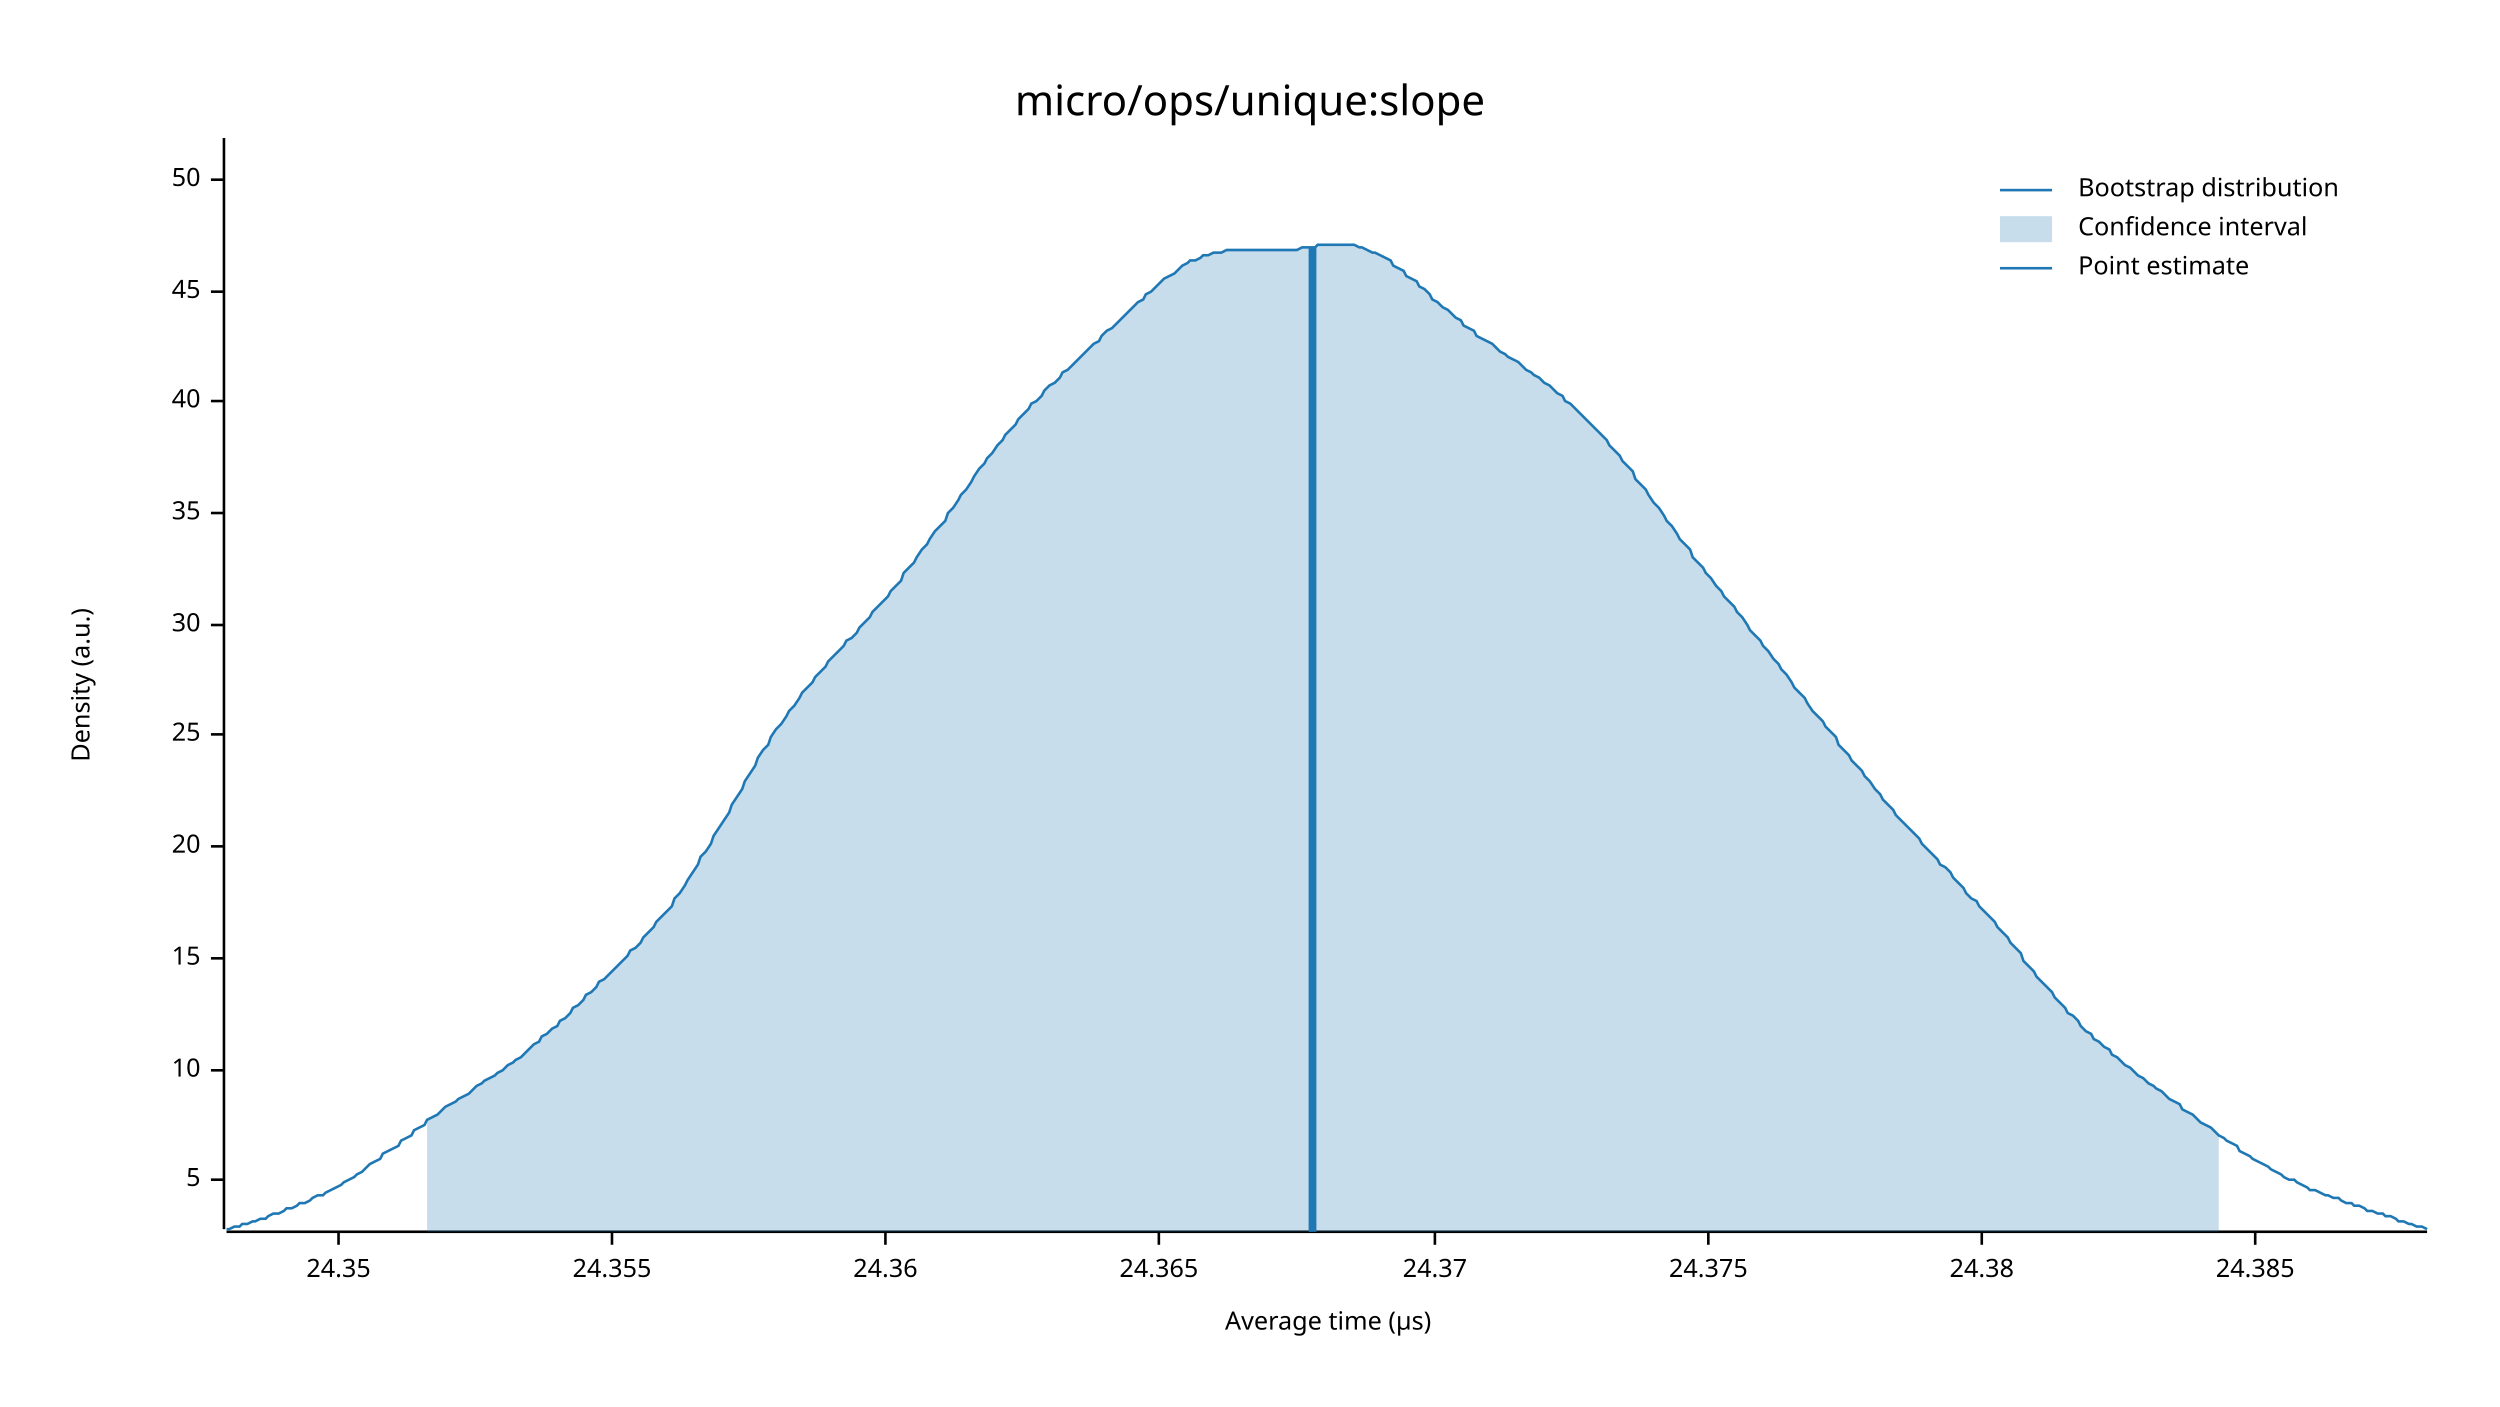
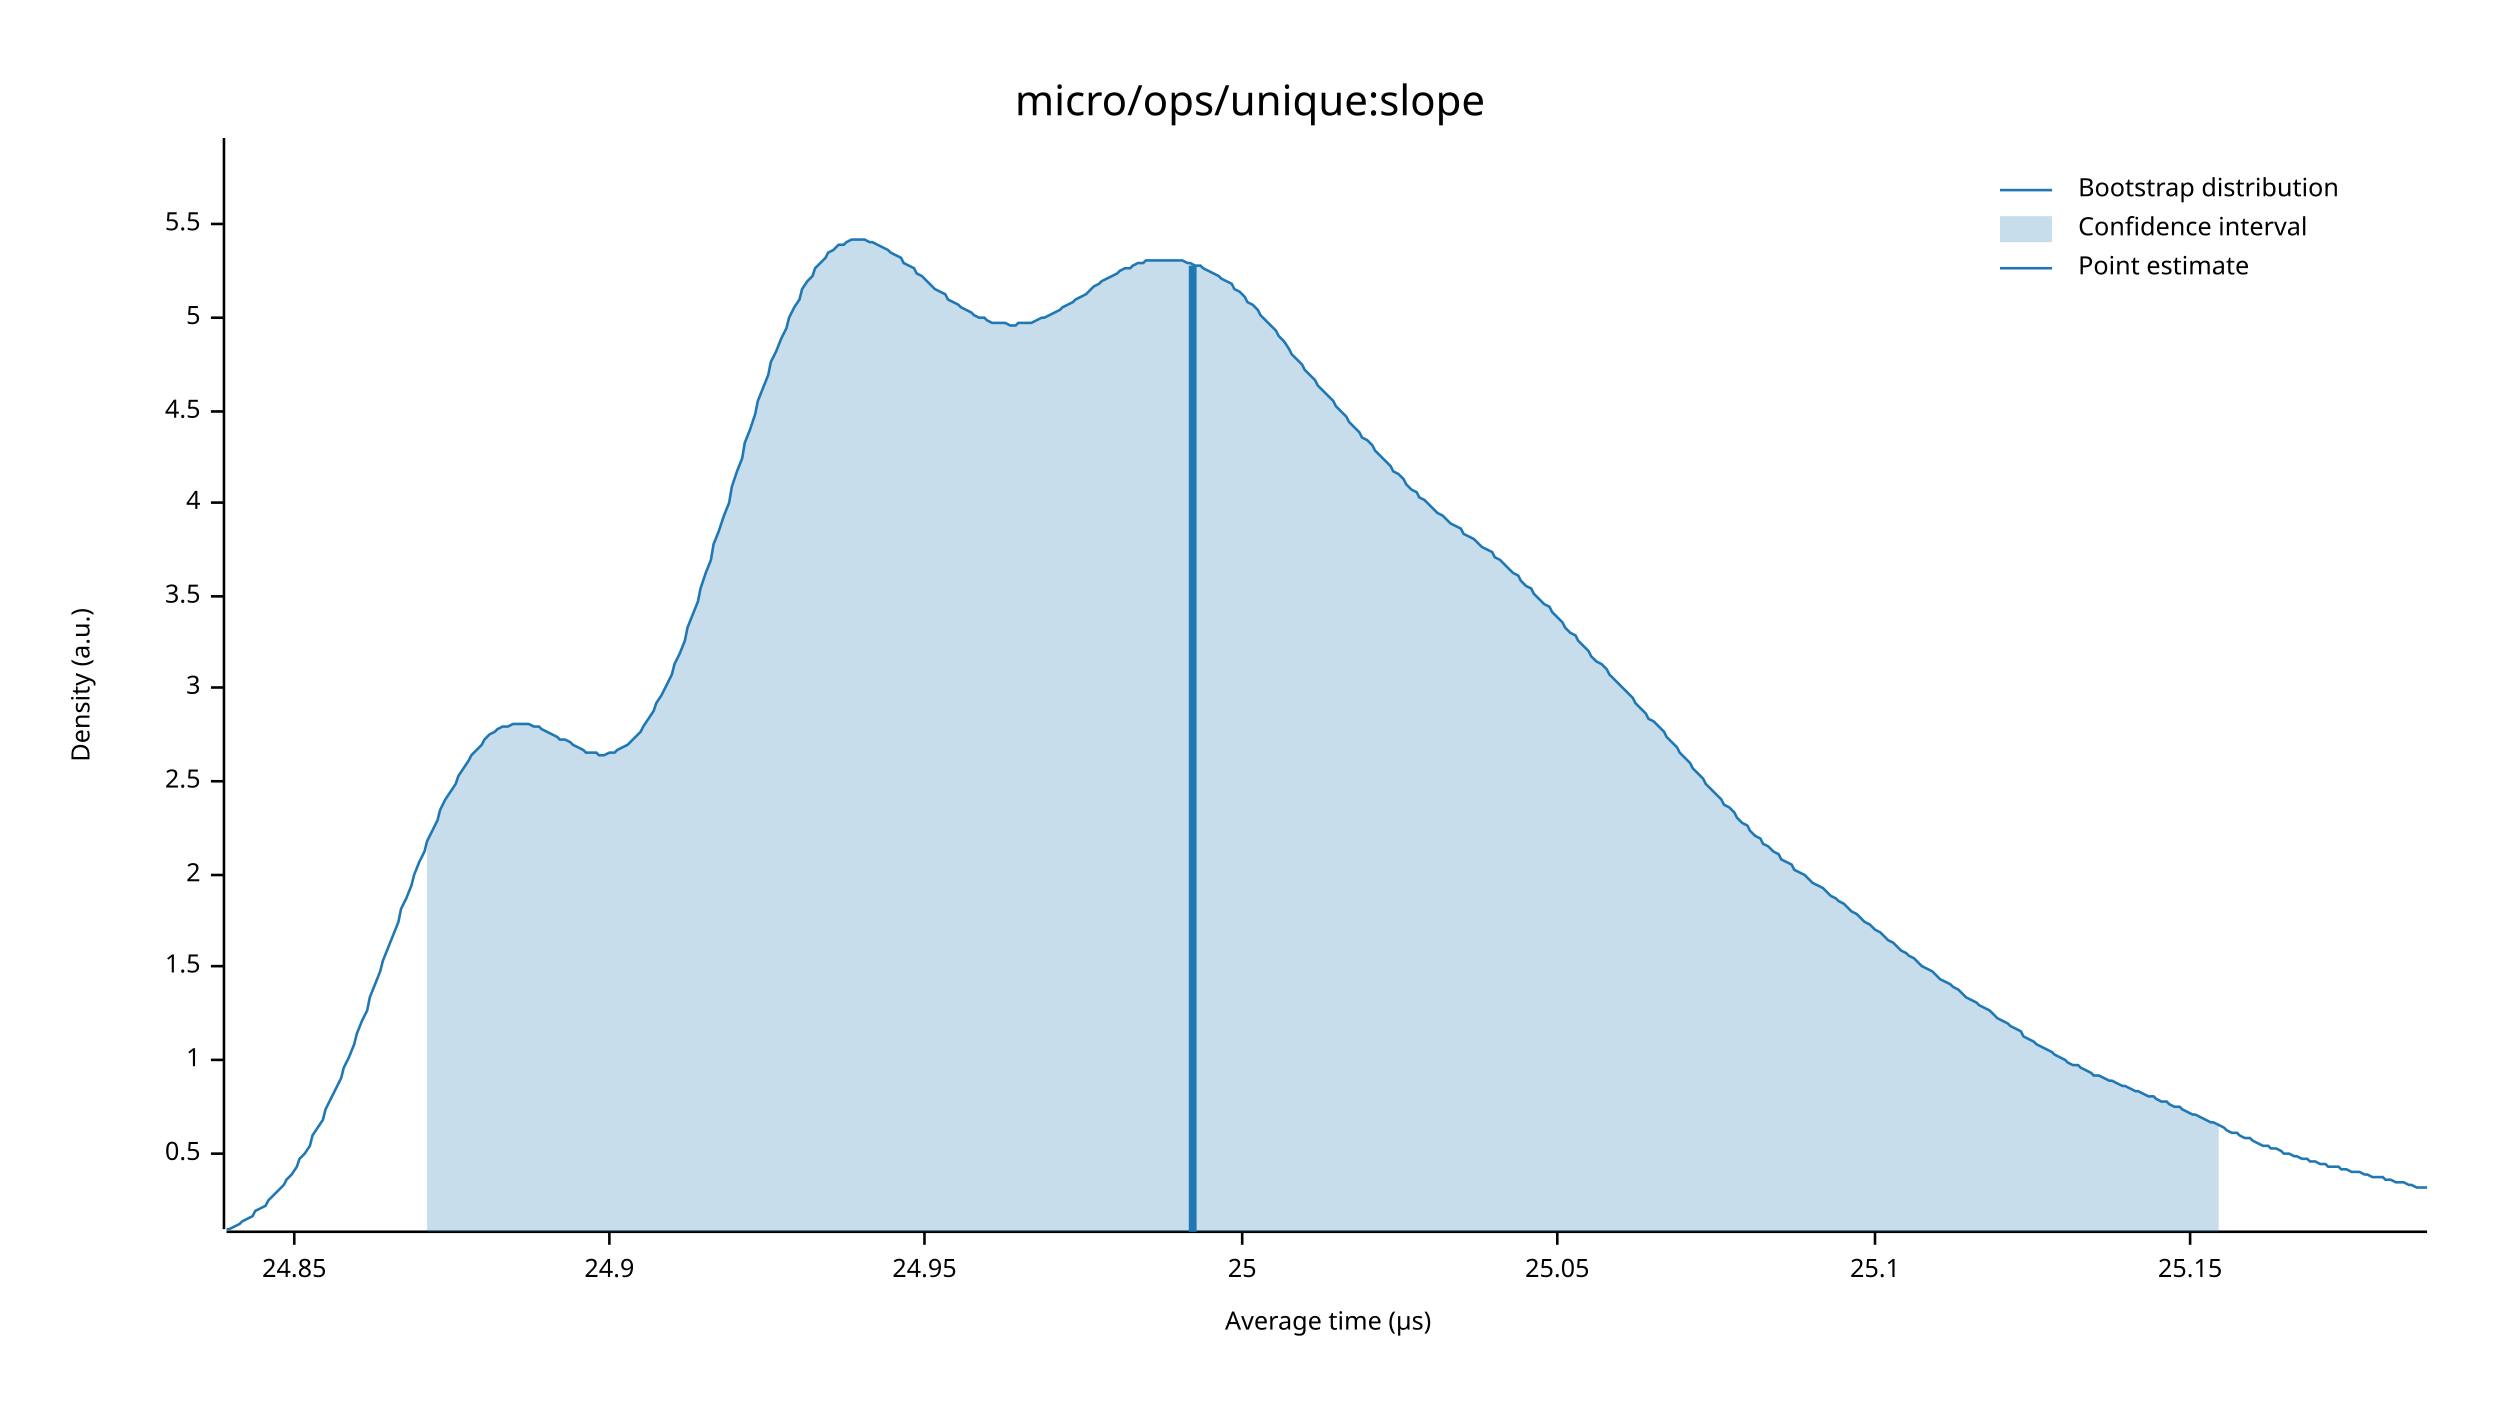
<svg xmlns="http://www.w3.org/2000/svg" width="960" height="540" viewBox="0 0 960 540">
  <text x="480" y="32" dy="0.76em" text-anchor="middle" font-family="sans-serif" font-size="16.129" opacity="1" fill="#000000">
micro/ops/unique:slope
</text>
  <text x="27" y="263" dy="0.76em" text-anchor="middle" font-family="sans-serif" font-size="9.677" opacity="1" fill="#000000" transform="rotate(270, 27, 263)">
Density (a.u.)
</text>
  <text x="510" y="513" dy="-0.5ex" text-anchor="middle" font-family="sans-serif" font-size="9.677" opacity="1" fill="#000000">
Average time (µs)
</text>
  <polyline fill="none" opacity="1" stroke="#000000" stroke-width="1" points="86,53 86,472 " />
-   <text x="77" y="453" dy="0.5ex" text-anchor="end" font-family="sans-serif" font-size="9.677" opacity="1" fill="#000000">
+   <text x="77" y="443" dy="0.5ex" text-anchor="end" font-family="sans-serif" font-size="9.677" opacity="1" fill="#000000">
+ 0.5
+ </text>
+   <polyline fill="none" opacity="1" stroke="#000000" stroke-width="1" points="81,443 86,443 " />
+   <text x="77" y="407" dy="0.5ex" text-anchor="end" font-family="sans-serif" font-size="9.677" opacity="1" fill="#000000">
+ 1
+ </text>
+   <polyline fill="none" opacity="1" stroke="#000000" stroke-width="1" points="81,407 86,407 " />
+   <text x="77" y="371" dy="0.5ex" text-anchor="end" font-family="sans-serif" font-size="9.677" opacity="1" fill="#000000">
+ 1.5
+ </text>
+   <polyline fill="none" opacity="1" stroke="#000000" stroke-width="1" points="81,371 86,371 " />
+   <text x="77" y="336" dy="0.5ex" text-anchor="end" font-family="sans-serif" font-size="9.677" opacity="1" fill="#000000">
+ 2
+ </text>
+   <polyline fill="none" opacity="1" stroke="#000000" stroke-width="1" points="81,336 86,336 " />
+   <text x="77" y="300" dy="0.5ex" text-anchor="end" font-family="sans-serif" font-size="9.677" opacity="1" fill="#000000">
+ 2.5
+ </text>
+   <polyline fill="none" opacity="1" stroke="#000000" stroke-width="1" points="81,300 86,300 " />
+   <text x="77" y="264" dy="0.5ex" text-anchor="end" font-family="sans-serif" font-size="9.677" opacity="1" fill="#000000">
+ 3
+ </text>
+   <polyline fill="none" opacity="1" stroke="#000000" stroke-width="1" points="81,264 86,264 " />
+   <text x="77" y="229" dy="0.5ex" text-anchor="end" font-family="sans-serif" font-size="9.677" opacity="1" fill="#000000">
+ 3.5
+ </text>
+   <polyline fill="none" opacity="1" stroke="#000000" stroke-width="1" points="81,229 86,229 " />
+   <text x="77" y="193" dy="0.5ex" text-anchor="end" font-family="sans-serif" font-size="9.677" opacity="1" fill="#000000">
+ 4
+ </text>
+   <polyline fill="none" opacity="1" stroke="#000000" stroke-width="1" points="81,193 86,193 " />
+   <text x="77" y="158" dy="0.5ex" text-anchor="end" font-family="sans-serif" font-size="9.677" opacity="1" fill="#000000">
+ 4.5
+ </text>
+   <polyline fill="none" opacity="1" stroke="#000000" stroke-width="1" points="81,158 86,158 " />
+   <text x="77" y="122" dy="0.5ex" text-anchor="end" font-family="sans-serif" font-size="9.677" opacity="1" fill="#000000">
5
</text>
-   <polyline fill="none" opacity="1" stroke="#000000" stroke-width="1" points="81,453 86,453 " />
-   <text x="77" y="411" dy="0.5ex" text-anchor="end" font-family="sans-serif" font-size="9.677" opacity="1" fill="#000000">
- 10
+   <polyline fill="none" opacity="1" stroke="#000000" stroke-width="1" points="81,122 86,122 " />
+   <text x="77" y="86" dy="0.5ex" text-anchor="end" font-family="sans-serif" font-size="9.677" opacity="1" fill="#000000">
+ 5.5
</text>
-   <polyline fill="none" opacity="1" stroke="#000000" stroke-width="1" points="81,411 86,411 " />
-   <text x="77" y="368" dy="0.5ex" text-anchor="end" font-family="sans-serif" font-size="9.677" opacity="1" fill="#000000">
- 15
+   <polyline fill="none" opacity="1" stroke="#000000" stroke-width="1" points="81,86 86,86 " />
+   <polyline fill="none" opacity="1" stroke="#000000" stroke-width="1" points="87,473 932,473 " />
+   <text x="113" y="483" dy="0.76em" text-anchor="middle" font-family="sans-serif" font-size="9.677" opacity="1" fill="#000000">
+ 24.85
</text>
-   <polyline fill="none" opacity="1" stroke="#000000" stroke-width="1" points="81,368 86,368 " />
-   <text x="77" y="325" dy="0.5ex" text-anchor="end" font-family="sans-serif" font-size="9.677" opacity="1" fill="#000000">
- 20
+   <polyline fill="none" opacity="1" stroke="#000000" stroke-width="1" points="113,473 113,478 " />
+   <text x="234" y="483" dy="0.76em" text-anchor="middle" font-family="sans-serif" font-size="9.677" opacity="1" fill="#000000">
+ 24.9
</text>
-   <polyline fill="none" opacity="1" stroke="#000000" stroke-width="1" points="81,325 86,325 " />
-   <text x="77" y="282" dy="0.5ex" text-anchor="end" font-family="sans-serif" font-size="9.677" opacity="1" fill="#000000">
+   <polyline fill="none" opacity="1" stroke="#000000" stroke-width="1" points="234,473 234,478 " />
+   <text x="355" y="483" dy="0.76em" text-anchor="middle" font-family="sans-serif" font-size="9.677" opacity="1" fill="#000000">
+ 24.95
+ </text>
+   <polyline fill="none" opacity="1" stroke="#000000" stroke-width="1" points="355,473 355,478 " />
+   <text x="477" y="483" dy="0.76em" text-anchor="middle" font-family="sans-serif" font-size="9.677" opacity="1" fill="#000000">
25
</text>
-   <polyline fill="none" opacity="1" stroke="#000000" stroke-width="1" points="81,282 86,282 " />
-   <text x="77" y="240" dy="0.5ex" text-anchor="end" font-family="sans-serif" font-size="9.677" opacity="1" fill="#000000">
- 30
+   <polyline fill="none" opacity="1" stroke="#000000" stroke-width="1" points="477,473 477,478 " />
+   <text x="598" y="483" dy="0.76em" text-anchor="middle" font-family="sans-serif" font-size="9.677" opacity="1" fill="#000000">
+ 25.05
</text>
-   <polyline fill="none" opacity="1" stroke="#000000" stroke-width="1" points="81,240 86,240 " />
-   <text x="77" y="197" dy="0.5ex" text-anchor="end" font-family="sans-serif" font-size="9.677" opacity="1" fill="#000000">
- 35
+   <polyline fill="none" opacity="1" stroke="#000000" stroke-width="1" points="598,473 598,478 " />
+   <text x="720" y="483" dy="0.76em" text-anchor="middle" font-family="sans-serif" font-size="9.677" opacity="1" fill="#000000">
+ 25.1
</text>
-   <polyline fill="none" opacity="1" stroke="#000000" stroke-width="1" points="81,197 86,197 " />
-   <text x="77" y="154" dy="0.5ex" text-anchor="end" font-family="sans-serif" font-size="9.677" opacity="1" fill="#000000">
- 40
+   <polyline fill="none" opacity="1" stroke="#000000" stroke-width="1" points="720,473 720,478 " />
+   <text x="841" y="483" dy="0.76em" text-anchor="middle" font-family="sans-serif" font-size="9.677" opacity="1" fill="#000000">
+ 25.15
</text>
-   <polyline fill="none" opacity="1" stroke="#000000" stroke-width="1" points="81,154 86,154 " />
-   <text x="77" y="112" dy="0.5ex" text-anchor="end" font-family="sans-serif" font-size="9.677" opacity="1" fill="#000000">
- 45
- </text>
-   <polyline fill="none" opacity="1" stroke="#000000" stroke-width="1" points="81,112 86,112 " />
-   <text x="77" y="69" dy="0.5ex" text-anchor="end" font-family="sans-serif" font-size="9.677" opacity="1" fill="#000000">
- 50
- </text>
-   <polyline fill="none" opacity="1" stroke="#000000" stroke-width="1" points="81,69 86,69 " />
-   <polyline fill="none" opacity="1" stroke="#000000" stroke-width="1" points="87,473 932,473 " />
-   <text x="130" y="483" dy="0.76em" text-anchor="middle" font-family="sans-serif" font-size="9.677" opacity="1" fill="#000000">
- 24.35
- </text>
-   <polyline fill="none" opacity="1" stroke="#000000" stroke-width="1" points="130,473 130,478 " />
-   <text x="235" y="483" dy="0.76em" text-anchor="middle" font-family="sans-serif" font-size="9.677" opacity="1" fill="#000000">
- 24.355
- </text>
-   <polyline fill="none" opacity="1" stroke="#000000" stroke-width="1" points="235,473 235,478 " />
-   <text x="340" y="483" dy="0.76em" text-anchor="middle" font-family="sans-serif" font-size="9.677" opacity="1" fill="#000000">
- 24.36
- </text>
-   <polyline fill="none" opacity="1" stroke="#000000" stroke-width="1" points="340,473 340,478 " />
-   <text x="445" y="483" dy="0.76em" text-anchor="middle" font-family="sans-serif" font-size="9.677" opacity="1" fill="#000000">
- 24.365
- </text>
-   <polyline fill="none" opacity="1" stroke="#000000" stroke-width="1" points="445,473 445,478 " />
-   <text x="551" y="483" dy="0.76em" text-anchor="middle" font-family="sans-serif" font-size="9.677" opacity="1" fill="#000000">
- 24.37
- </text>
-   <polyline fill="none" opacity="1" stroke="#000000" stroke-width="1" points="551,473 551,478 " />
-   <text x="656" y="483" dy="0.76em" text-anchor="middle" font-family="sans-serif" font-size="9.677" opacity="1" fill="#000000">
- 24.375
- </text>
-   <polyline fill="none" opacity="1" stroke="#000000" stroke-width="1" points="656,473 656,478 " />
-   <text x="761" y="483" dy="0.76em" text-anchor="middle" font-family="sans-serif" font-size="9.677" opacity="1" fill="#000000">
- 24.38
- </text>
-   <polyline fill="none" opacity="1" stroke="#000000" stroke-width="1" points="761,473 761,478 " />
-   <text x="866" y="483" dy="0.76em" text-anchor="middle" font-family="sans-serif" font-size="9.677" opacity="1" fill="#000000">
- 24.385
- </text>
-   <polyline fill="none" opacity="1" stroke="#000000" stroke-width="1" points="866,473 866,478 " />
-   <polyline fill="none" opacity="1" stroke="#1F78B4" stroke-width="1" points="87,472 88,472 90,471 92,471 93,470 95,470 97,469 98,469 100,468 102,468 103,467 105,466 107,466 109,465 110,464 112,464 114,463 115,462 117,462 119,461 120,460 122,459 124,459 125,458 127,457 129,456 131,455 132,454 134,453 136,452 137,451 139,450 141,448 142,447 144,446 146,445 147,443 149,442 151,441 153,440 154,438 156,437 158,436 159,434 161,433 163,432 164,430 166,429 168,428 169,427 171,425 173,424 175,423 176,422 178,421 180,420 181,419 183,417 185,416 186,415 188,414 190,413 191,412 193,411 195,409 197,408 198,407 200,406 202,404 203,403 205,401 207,400 208,398 210,397 212,395 214,394 215,392 217,391 219,389 220,387 222,386 224,384 225,382 227,381 229,379 230,377 232,376 234,374 236,372 237,371 239,369 241,367 242,365 244,364 246,362 247,360 249,358 251,356 252,354 254,352 256,350 258,348 259,345 261,343 263,340 264,338 266,335 268,332 269,329 271,327 273,324 274,321 276,318 278,315 280,312 281,309 283,306 285,303 286,300 288,297 290,294 291,291 293,288 295,286 296,283 298,280 300,278 302,275 303,273 305,271 307,268 308,266 310,264 312,262 313,260 315,258 317,256 318,254 320,252 322,250 324,248 325,246 327,245 329,243 330,241 332,239 334,237 335,235 337,233 339,231 341,229 342,227 344,225 346,223 347,220 349,218 351,216 352,214 354,211 356,209 357,207 359,204 361,202 363,200 364,197 366,195 368,192 369,190 371,188 373,185 374,183 376,180 378,178 379,176 381,174 383,171 385,169 386,167 388,165 390,163 391,161 393,159 395,157 396,155 398,154 400,152 401,150 403,148 405,147 407,145 408,143 410,142 412,140 413,139 415,137 417,135 418,134 420,132 422,131 423,129 425,127 427,126 429,124 430,123 432,121 434,119 435,118 437,116 439,115 440,113 442,112 444,110 445,109 447,107 449,106 451,105 452,104 454,102 456,101 457,100 459,100 461,99 462,98 464,98 466,97 468,97 469,97 471,96 473,96 474,96 476,96 478,96 479,96 481,96 483,96 484,96 486,96 488,96 490,96 491,96 493,96 495,96 496,96 498,96 500,95 501,95 503,95 505,95 506,94 508,94 510,94 512,94 513,94 515,94 517,94 518,94 520,94 522,95 523,95 525,96 527,97 528,97 530,98 532,99 534,100 535,102 537,103 539,104 540,106 542,107 544,108 545,110 547,111 549,113 550,115 552,116 554,118 556,119 557,120 559,122 561,123 562,125 564,126 566,127 567,129 569,130 571,131 573,132 574,133 576,135 578,136 579,137 581,138 583,139 584,140 586,142 588,143 589,144 591,145 593,147 595,148 596,149 598,151 600,152 601,154 603,155 605,157 606,158 608,160 610,162 611,163 613,165 615,167 617,169 618,171 620,173 622,175 623,177 625,179 627,181 628,184 630,186 632,188 633,190 635,193 637,195 639,198 640,200 642,202 644,205 645,207 647,209 649,211 650,214 652,216 654,218 655,220 657,222 659,225 661,227 662,229 664,231 666,233 667,235 669,237 671,240 672,242 674,244 676,246 677,248 679,250 681,253 683,255 684,257 686,259 688,262 689,264 691,266 693,268 694,270 696,273 698,275 700,277 701,279 703,281 705,283 706,286 708,288 710,290 711,292 713,294 715,296 716,298 718,300 720,303 722,305 723,307 725,309 727,311 728,313 730,315 732,317 733,318 735,320 737,322 738,324 740,326 742,328 744,330 745,332 747,333 749,335 750,337 752,339 754,341 755,343 757,345 759,346 760,348 762,350 764,352 766,354 767,356 769,358 771,360 772,362 774,364 776,366 777,369 779,371 781,373 782,375 784,377 786,379 788,381 789,383 791,385 793,387 794,389 796,390 798,392 799,394 801,396 803,397 804,399 806,400 808,402 810,403 811,405 813,406 815,408 816,409 818,410 820,412 821,413 823,414 825,416 827,417 828,418 830,419 832,421 833,422 835,423 837,424 838,426 840,427 842,428 843,429 845,431 847,432 849,433 850,434 852,436 854,437 855,438 857,439 859,440 860,442 862,443 864,444 865,445 867,446 869,447 871,448 872,449 874,450 876,451 877,452 879,453 881,453 882,454 884,455 886,456 887,457 889,457 891,458 893,459 894,459 896,460 898,460 899,461 901,462 903,462 904,463 906,463 908,464 909,465 911,465 913,466 915,466 916,467 918,467 920,468 921,469 923,469 925,470 926,470 928,471 930,471 932,472 " />
-   <polygon opacity="0.25" fill="#1F78B4" points="164,430 166,429 168,428 169,427 171,425 173,424 175,423 176,422 178,421 180,420 181,419 183,417 185,416 186,415 188,414 190,413 191,412 193,411 195,409 197,408 198,407 200,406 202,404 203,403 205,401 207,400 208,398 210,397 212,395 214,394 215,392 217,391 219,389 220,387 222,386 224,384 225,382 227,381 229,379 230,377 232,376 234,374 236,372 237,371 239,369 241,367 242,365 244,364 246,362 247,360 249,358 251,356 252,354 254,352 256,350 258,348 259,345 261,343 263,340 264,338 266,335 268,332 269,329 271,327 273,324 274,321 276,318 278,315 280,312 281,309 283,306 285,303 286,300 288,297 290,294 291,291 293,288 295,286 296,283 298,280 300,278 302,275 303,273 305,271 307,268 308,266 310,264 312,262 313,260 315,258 317,256 318,254 320,252 322,250 324,248 325,246 327,245 329,243 330,241 332,239 334,237 335,235 337,233 339,231 341,229 342,227 344,225 346,223 347,220 349,218 351,216 352,214 354,211 356,209 357,207 359,204 361,202 363,200 364,197 366,195 368,192 369,190 371,188 373,185 374,183 376,180 378,178 379,176 381,174 383,171 385,169 386,167 388,165 390,163 391,161 393,159 395,157 396,155 398,154 400,152 401,150 403,148 405,147 407,145 408,143 410,142 412,140 413,139 415,137 417,135 418,134 420,132 422,131 423,129 425,127 427,126 429,124 430,123 432,121 434,119 435,118 437,116 439,115 440,113 442,112 444,110 445,109 447,107 449,106 451,105 452,104 454,102 456,101 457,100 459,100 461,99 462,98 464,98 466,97 468,97 469,97 471,96 473,96 474,96 476,96 478,96 479,96 481,96 483,96 484,96 486,96 488,96 490,96 491,96 493,96 495,96 496,96 498,96 500,95 501,95 503,95 505,95 506,94 508,94 510,94 512,94 513,94 515,94 517,94 518,94 520,94 522,95 523,95 525,96 527,97 528,97 530,98 532,99 534,100 535,102 537,103 539,104 540,106 542,107 544,108 545,110 547,111 549,113 550,115 552,116 554,118 556,119 557,120 559,122 561,123 562,125 564,126 566,127 567,129 569,130 571,131 573,132 574,133 576,135 578,136 579,137 581,138 583,139 584,140 586,142 588,143 589,144 591,145 593,147 595,148 596,149 598,151 600,152 601,154 603,155 605,157 606,158 608,160 610,162 611,163 613,165 615,167 617,169 618,171 620,173 622,175 623,177 625,179 627,181 628,184 630,186 632,188 633,190 635,193 637,195 639,198 640,200 642,202 644,205 645,207 647,209 649,211 650,214 652,216 654,218 655,220 657,222 659,225 661,227 662,229 664,231 666,233 667,235 669,237 671,240 672,242 674,244 676,246 677,248 679,250 681,253 683,255 684,257 686,259 688,262 689,264 691,266 693,268 694,270 696,273 698,275 700,277 701,279 703,281 705,283 706,286 708,288 710,290 711,292 713,294 715,296 716,298 718,300 720,303 722,305 723,307 725,309 727,311 728,313 730,315 732,317 733,318 735,320 737,322 738,324 740,326 742,328 744,330 745,332 747,333 749,335 750,337 752,339 754,341 755,343 757,345 759,346 760,348 762,350 764,352 766,354 767,356 769,358 771,360 772,362 774,364 776,366 777,369 779,371 781,373 782,375 784,377 786,379 788,381 789,383 791,385 793,387 794,389 796,390 798,392 799,394 801,396 803,397 804,399 806,400 808,402 810,403 811,405 813,406 815,408 816,409 818,410 820,412 821,413 823,414 825,416 827,417 828,418 830,419 832,421 833,422 835,423 837,424 838,426 840,427 842,428 843,429 845,431 847,432 849,433 850,434 852,436 852,473 164,473 " />
-   <polyline fill="none" opacity="1" stroke="#1F78B4" stroke-width="3" points="504,473 504,95 " />
+   <polyline fill="none" opacity="1" stroke="#000000" stroke-width="1" points="841,473 841,478 " />
+   <polyline fill="none" opacity="1" stroke="#1F78B4" stroke-width="1" points="87,472 88,472 90,471 92,470 93,469 95,468 97,467 98,465 100,464 102,463 103,461 105,459 107,457 109,455 110,453 112,451 114,448 115,445 117,443 119,440 120,436 122,433 124,430 125,426 127,422 129,418 131,414 132,410 134,406 136,401 137,397 139,392 141,388 142,383 144,378 146,373 147,369 149,364 151,359 153,354 154,349 156,345 158,340 159,336 161,331 163,327 164,323 166,319 168,315 169,311 171,307 173,304 175,301 176,298 178,295 180,292 181,290 183,288 185,286 186,284 188,282 190,281 191,280 193,279 195,279 197,278 198,278 200,278 202,278 203,278 205,279 207,279 208,280 210,281 212,282 214,283 215,284 217,284 219,285 220,286 222,287 224,288 225,289 227,289 229,289 230,290 232,290 234,289 236,289 237,288 239,287 241,286 242,285 244,283 246,281 247,279 249,276 251,273 252,270 254,267 256,263 258,259 259,255 261,251 263,246 264,241 266,236 268,231 269,226 271,220 273,215 274,209 276,204 278,198 280,193 281,187 283,181 285,176 286,170 288,165 290,159 291,154 293,149 295,144 296,139 298,135 300,130 302,126 303,122 305,118 307,115 308,111 310,108 312,106 313,103 315,101 317,99 318,97 320,96 322,94 324,94 325,93 327,92 329,92 330,92 332,92 334,93 335,93 337,94 339,95 341,96 342,97 344,98 346,99 347,101 349,102 351,103 352,105 354,106 356,108 357,109 359,111 361,112 363,113 364,115 366,116 368,117 369,118 371,119 373,120 374,121 376,122 378,122 379,123 381,124 383,124 385,124 386,124 388,125 390,125 391,124 393,124 395,124 396,124 398,123 400,122 401,122 403,121 405,120 407,119 408,118 410,117 412,116 413,115 415,114 417,113 418,112 420,110 422,109 423,108 425,107 427,106 429,105 430,104 432,103 434,103 435,102 437,101 439,101 440,100 442,100 444,100 445,100 447,100 449,100 451,100 452,100 454,100 456,101 457,101 459,102 461,102 462,103 464,104 466,105 468,106 469,107 471,108 473,109 474,111 476,112 478,114 479,116 481,117 483,119 484,121 486,123 488,125 490,127 491,129 493,131 495,134 496,136 498,138 500,140 501,142 503,144 505,146 506,148 508,150 510,152 512,154 513,156 515,158 517,160 518,162 520,164 522,166 523,168 525,169 527,171 528,173 530,175 532,177 534,179 535,181 537,182 539,184 540,186 542,188 544,189 545,191 547,192 549,194 550,195 552,197 554,198 556,200 557,201 559,202 561,203 562,205 564,206 566,207 567,208 569,210 571,211 573,212 574,214 576,215 578,217 579,218 581,220 583,221 584,223 586,225 588,226 589,228 591,230 593,232 595,233 596,235 598,237 600,239 601,241 603,243 605,244 606,246 608,248 610,250 611,252 613,254 615,255 617,257 618,259 620,261 622,263 623,264 625,266 627,268 628,270 630,272 632,274 633,276 635,277 637,279 639,281 640,283 642,285 644,287 645,289 647,291 649,293 650,295 652,297 654,299 655,301 657,303 659,305 661,307 662,309 664,310 666,312 667,314 669,316 671,317 672,319 674,321 676,322 677,324 679,325 681,327 683,328 684,330 686,331 688,332 689,334 691,335 693,336 694,337 696,339 698,340 700,341 701,342 703,344 705,345 706,346 708,347 710,349 711,350 713,351 715,353 716,354 718,355 720,357 722,358 723,359 725,361 727,362 728,363 730,365 732,366 733,367 735,368 737,370 738,371 740,372 742,373 744,375 745,376 747,377 749,378 750,379 752,380 754,382 755,383 757,384 759,385 760,386 762,387 764,388 766,390 767,391 769,392 771,393 772,394 774,395 776,396 777,398 779,399 781,400 782,401 784,402 786,403 788,404 789,405 791,406 793,407 794,408 796,409 798,409 799,410 801,411 803,412 804,413 806,413 808,414 810,415 811,415 813,416 815,417 816,417 818,418 820,419 821,419 823,420 825,421 827,421 828,422 830,423 832,423 833,424 835,425 837,425 838,426 840,427 842,428 843,428 845,429 847,430 849,431 850,431 852,432 854,433 855,434 857,435 859,435 860,436 862,437 864,437 865,438 867,439 869,440 871,440 872,441 874,441 876,442 877,443 879,443 881,444 882,444 884,445 886,445 887,446 889,446 891,447 893,447 894,448 896,448 898,448 899,449 901,449 903,450 904,450 906,450 908,451 909,451 911,452 913,452 915,452 916,453 918,453 920,454 921,454 923,454 925,455 926,455 928,456 930,456 932,456 " />
+   <polygon opacity="0.25" fill="#1F78B4" points="164,323 166,319 168,315 169,311 171,307 173,304 175,301 176,298 178,295 180,292 181,290 183,288 185,286 186,284 188,282 190,281 191,280 193,279 195,279 197,278 198,278 200,278 202,278 203,278 205,279 207,279 208,280 210,281 212,282 214,283 215,284 217,284 219,285 220,286 222,287 224,288 225,289 227,289 229,289 230,290 232,290 234,289 236,289 237,288 239,287 241,286 242,285 244,283 246,281 247,279 249,276 251,273 252,270 254,267 256,263 258,259 259,255 261,251 263,246 264,241 266,236 268,231 269,226 271,220 273,215 274,209 276,204 278,198 280,193 281,187 283,181 285,176 286,170 288,165 290,159 291,154 293,149 295,144 296,139 298,135 300,130 302,126 303,122 305,118 307,115 308,111 310,108 312,106 313,103 315,101 317,99 318,97 320,96 322,94 324,94 325,93 327,92 329,92 330,92 332,92 334,93 335,93 337,94 339,95 341,96 342,97 344,98 346,99 347,101 349,102 351,103 352,105 354,106 356,108 357,109 359,111 361,112 363,113 364,115 366,116 368,117 369,118 371,119 373,120 374,121 376,122 378,122 379,123 381,124 383,124 385,124 386,124 388,125 390,125 391,124 393,124 395,124 396,124 398,123 400,122 401,122 403,121 405,120 407,119 408,118 410,117 412,116 413,115 415,114 417,113 418,112 420,110 422,109 423,108 425,107 427,106 429,105 430,104 432,103 434,103 435,102 437,101 439,101 440,100 442,100 444,100 445,100 447,100 449,100 451,100 452,100 454,100 456,101 457,101 459,102 461,102 462,103 464,104 466,105 468,106 469,107 471,108 473,109 474,111 476,112 478,114 479,116 481,117 483,119 484,121 486,123 488,125 490,127 491,129 493,131 495,134 496,136 498,138 500,140 501,142 503,144 505,146 506,148 508,150 510,152 512,154 513,156 515,158 517,160 518,162 520,164 522,166 523,168 525,169 527,171 528,173 530,175 532,177 534,179 535,181 537,182 539,184 540,186 542,188 544,189 545,191 547,192 549,194 550,195 552,197 554,198 556,200 557,201 559,202 561,203 562,205 564,206 566,207 567,208 569,210 571,211 573,212 574,214 576,215 578,217 579,218 581,220 583,221 584,223 586,225 588,226 589,228 591,230 593,232 595,233 596,235 598,237 600,239 601,241 603,243 605,244 606,246 608,248 610,250 611,252 613,254 615,255 617,257 618,259 620,261 622,263 623,264 625,266 627,268 628,270 630,272 632,274 633,276 635,277 637,279 639,281 640,283 642,285 644,287 645,289 647,291 649,293 650,295 652,297 654,299 655,301 657,303 659,305 661,307 662,309 664,310 666,312 667,314 669,316 671,317 672,319 674,321 676,322 677,324 679,325 681,327 683,328 684,330 686,331 688,332 689,334 691,335 693,336 694,337 696,339 698,340 700,341 701,342 703,344 705,345 706,346 708,347 710,349 711,350 713,351 715,353 716,354 718,355 720,357 722,358 723,359 725,361 727,362 728,363 730,365 732,366 733,367 735,368 737,370 738,371 740,372 742,373 744,375 745,376 747,377 749,378 750,379 752,380 754,382 755,383 757,384 759,385 760,386 762,387 764,388 766,390 767,391 769,392 771,393 772,394 774,395 776,396 777,398 779,399 781,400 782,401 784,402 786,403 788,404 789,405 791,406 793,407 794,408 796,409 798,409 799,410 801,411 803,412 804,413 806,413 808,414 810,415 811,415 813,416 815,417 816,417 818,418 820,419 821,419 823,420 825,421 827,421 828,422 830,423 832,423 833,424 835,425 837,425 838,426 840,427 842,428 843,428 845,429 847,430 849,431 850,431 852,432 852,473 164,473 " />
+   <polyline fill="none" opacity="1" stroke="#1F78B4" stroke-width="3" points="458,473 458,102 " />
  <text x="798" y="68" dy="0.76em" text-anchor="start" font-family="sans-serif" font-size="9.677" opacity="1" fill="#000000">
Bootstrap distribution
</text>
  <text x="798" y="83" dy="0.76em" text-anchor="start" font-family="sans-serif" font-size="9.677" opacity="1" fill="#000000">
Confidence interval
</text>
  <text x="798" y="98" dy="0.76em" text-anchor="start" font-family="sans-serif" font-size="9.677" opacity="1" fill="#000000">
Point estimate
</text>
  <polyline fill="none" opacity="1" stroke="#1F78B4" stroke-width="1" points="768,73 788,73 " />
  <rect x="768" y="83" width="20" height="10" opacity="0.25" fill="#1F78B4" stroke="none" />
  <polyline fill="none" opacity="1" stroke="#1F78B4" stroke-width="1" points="768,103 788,103 " />
</svg>
